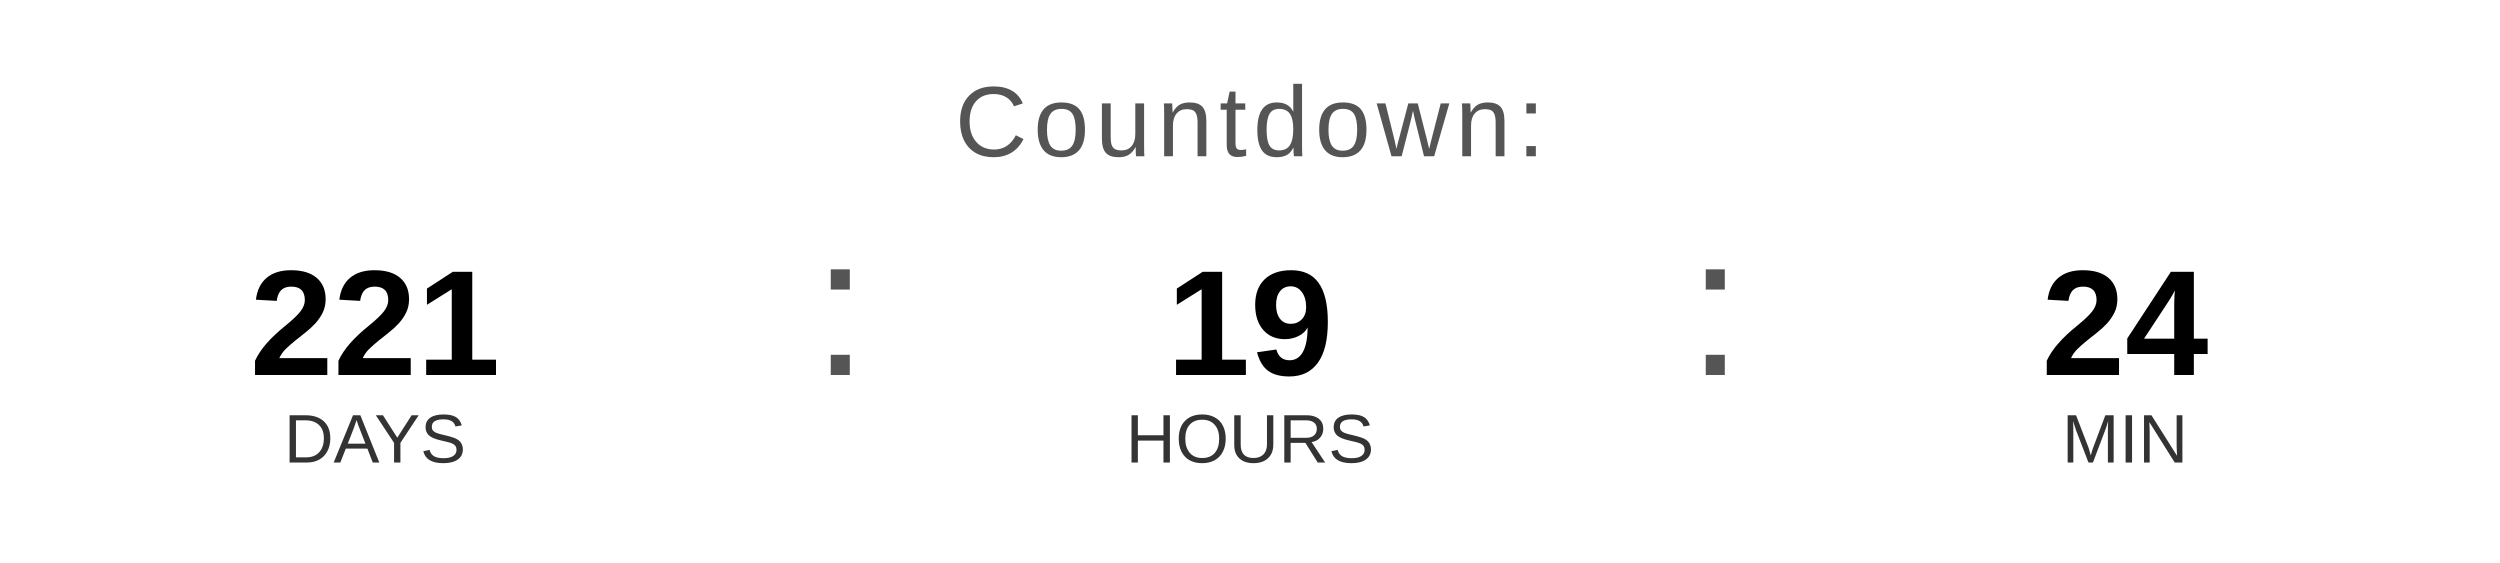
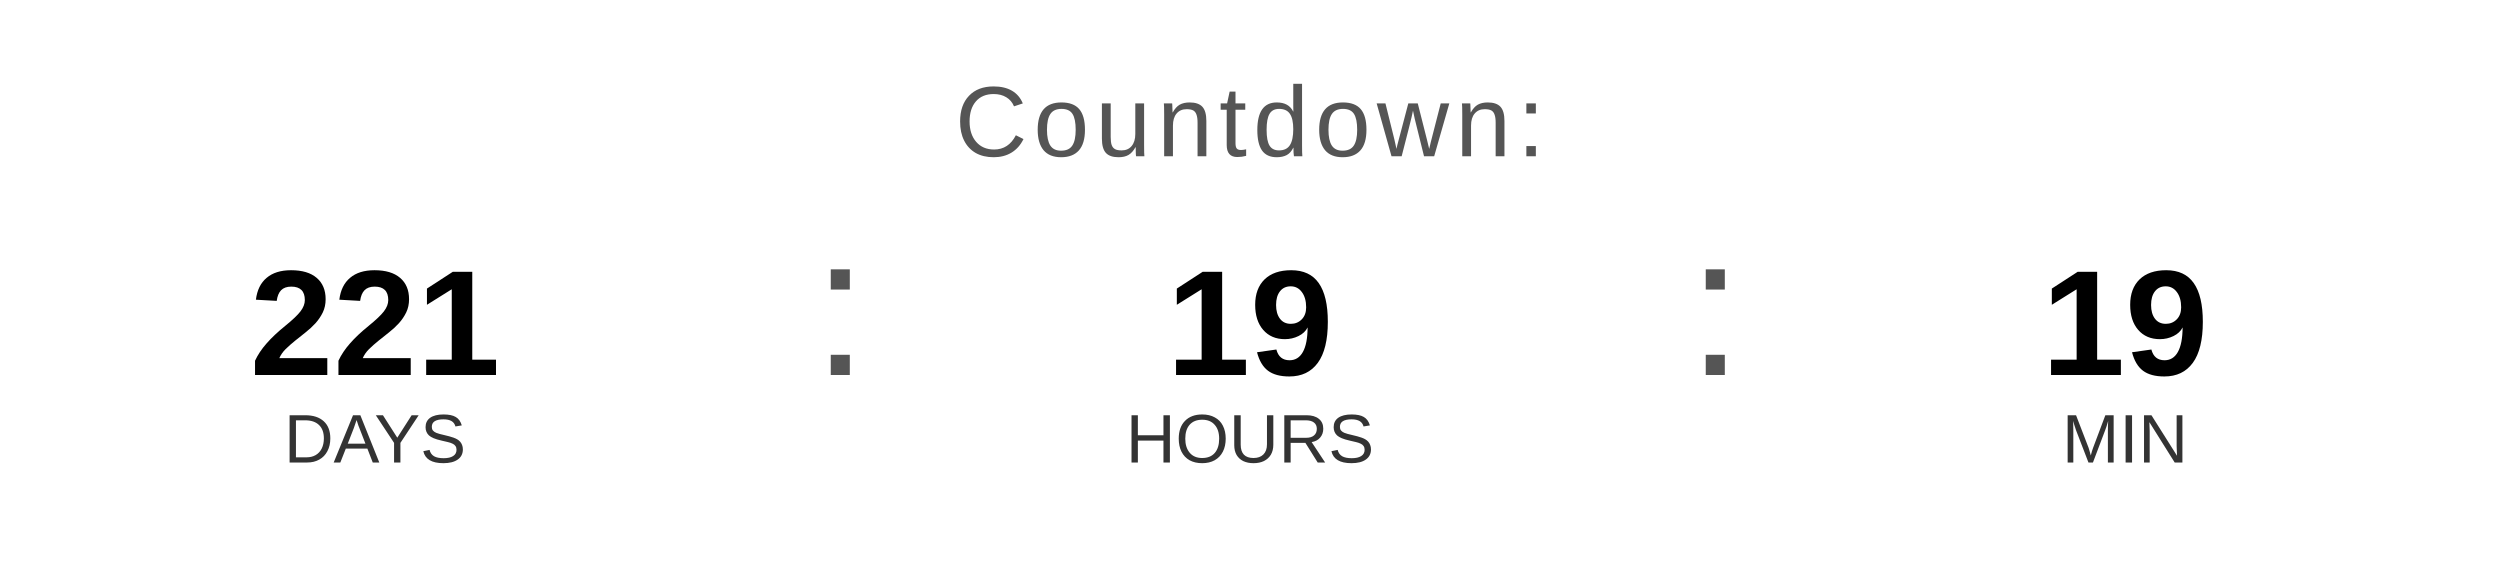
<svg xmlns="http://www.w3.org/2000/svg" width="400" height="90" viewBox="0 0 400 90">
  <text x="200" y="25" font-family="Arial, Helvetica, sans-serif" font-size="16" fill="#555555" text-anchor="middle" letter-spacing="1">
    Countdown:
  </text>
  <text x="60" y="60" font-family="Arial, Helvetica, sans-serif" font-size="24" font-weight="bold" fill="#000000" text-anchor="middle">221</text>
  <text x="60" y="74" font-family="Arial, Helvetica, sans-serif" font-size="11" fill="#333333" text-anchor="middle">DAYS</text>
  <text x="130" y="60" font-family="Arial, sans-serif" font-size="32" fill="#555555">:</text>
  <text x="200" y="60" font-family="Arial, Helvetica, sans-serif" font-size="24" font-weight="bold" fill="#000000" text-anchor="middle">19</text>
  <text x="200" y="74" font-family="Arial, Helvetica, sans-serif" font-size="11" fill="#333333" text-anchor="middle">HOURS</text>
  <text x="270" y="60" font-family="Arial, sans-serif" font-size="32" fill="#555555">:</text>
-   <text x="340" y="60" font-family="Arial, Helvetica, sans-serif" font-size="24" font-weight="bold" fill="#000000" text-anchor="middle">24</text>
+   <text x="340" y="60" font-family="Arial, Helvetica, sans-serif" font-size="24" font-weight="bold" fill="#000000" text-anchor="middle">19</text>
  <text x="340" y="74" font-family="Arial, Helvetica, sans-serif" font-size="11" fill="#333333" text-anchor="middle">MIN</text>
</svg>
